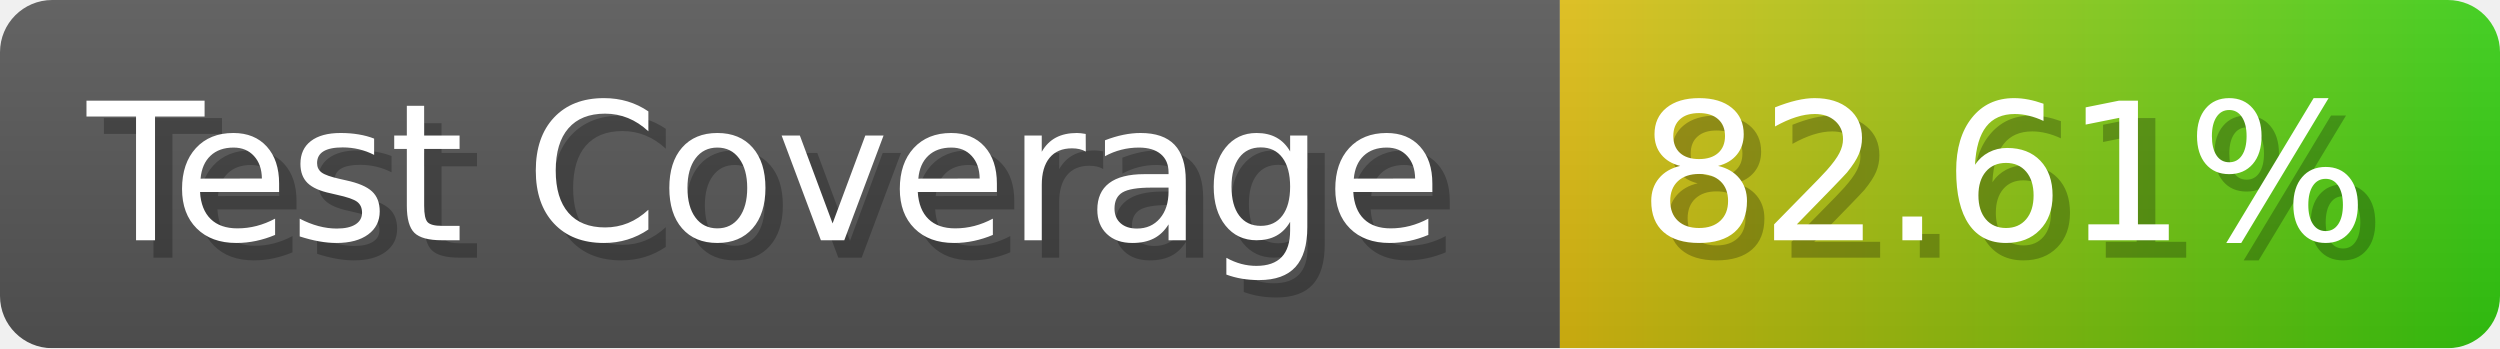
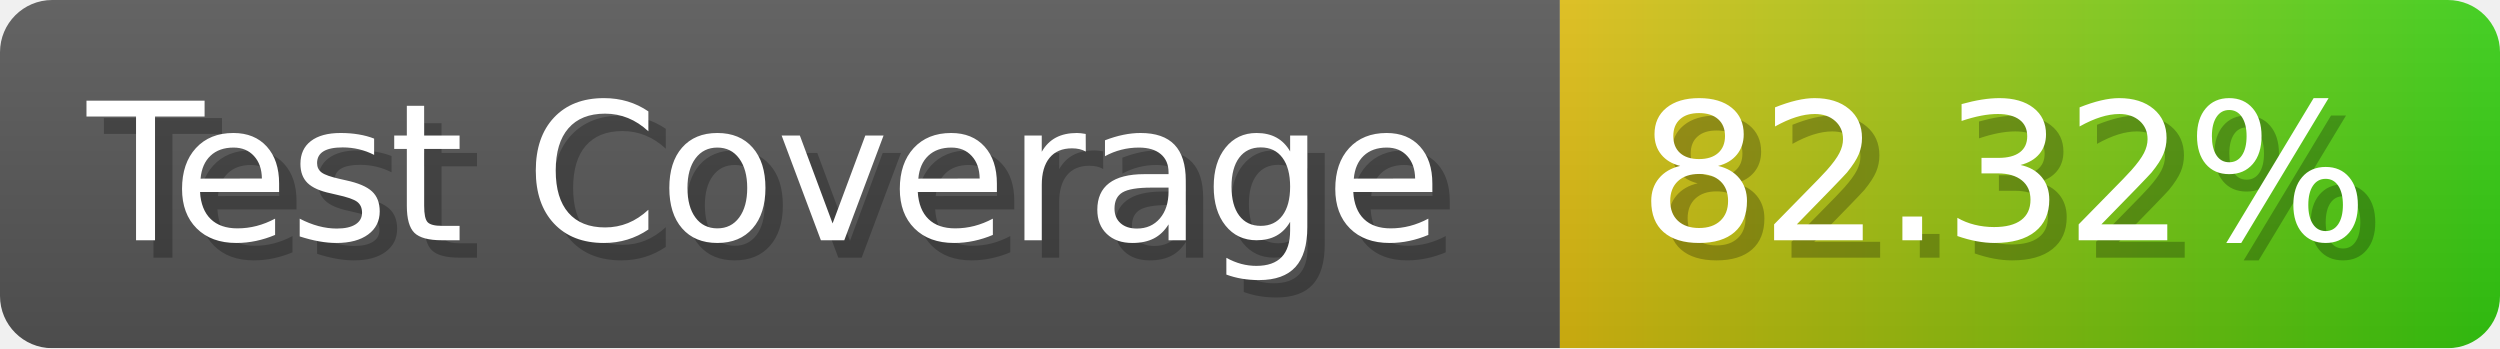
- <svg xmlns="http://www.w3.org/2000/svg" width="143.6" height="20" viewBox="0 0 1436 200" role="img" aria-label="Test Coverage: 82.61%">
+ <svg xmlns="http://www.w3.org/2000/svg" width="143.6" height="20" viewBox="0 0 1436 200" role="img" aria-label="Test Coverage: 82.32%">
  <linearGradient id="a" x2="0" y2="100%">
    <stop offset="0" stop-opacity=".1" stop-color="#EEE" />
    <stop offset="1" stop-opacity=".1" />
  </linearGradient>
  <mask id="m">
    <rect width="1436" height="200" rx="30" fill="#FFF" />
  </mask>
  <g mask="url(#m)">
    <rect width="896" height="200" fill="#555" />
    <rect width="540" height="200" fill="url(#x)" x="896" />
    <rect width="1436" height="200" fill="url(#a)" />
  </g>
  <g aria-hidden="true" fill="#fff" text-anchor="start" font-family="Verdana,DejaVu Sans,sans-serif" font-size="110">
    <text x="60" y="148" textLength="796" fill="#000" opacity="0.25">Test Coverage</text>
    <text x="50" y="138" textLength="796">Test Coverage</text>
-     <text x="951" y="148" textLength="440" fill="#000" opacity="0.25">82.61%</text>
-     <text x="941" y="138" textLength="440">82.61%</text>
+     <text x="951" y="148" textLength="440" fill="#000" opacity="0.25">82.32%</text>
+     <text x="941" y="138" textLength="440">82.32%</text>
  </g>
  <linearGradient id="x" x1="0%" y1="0%" x2="100%" y2="0%">
    <stop offset="0%" style="stop-color:#DB1" />
    <stop offset="100%" style="stop-color:#3C1" />
  </linearGradient>
</svg>
